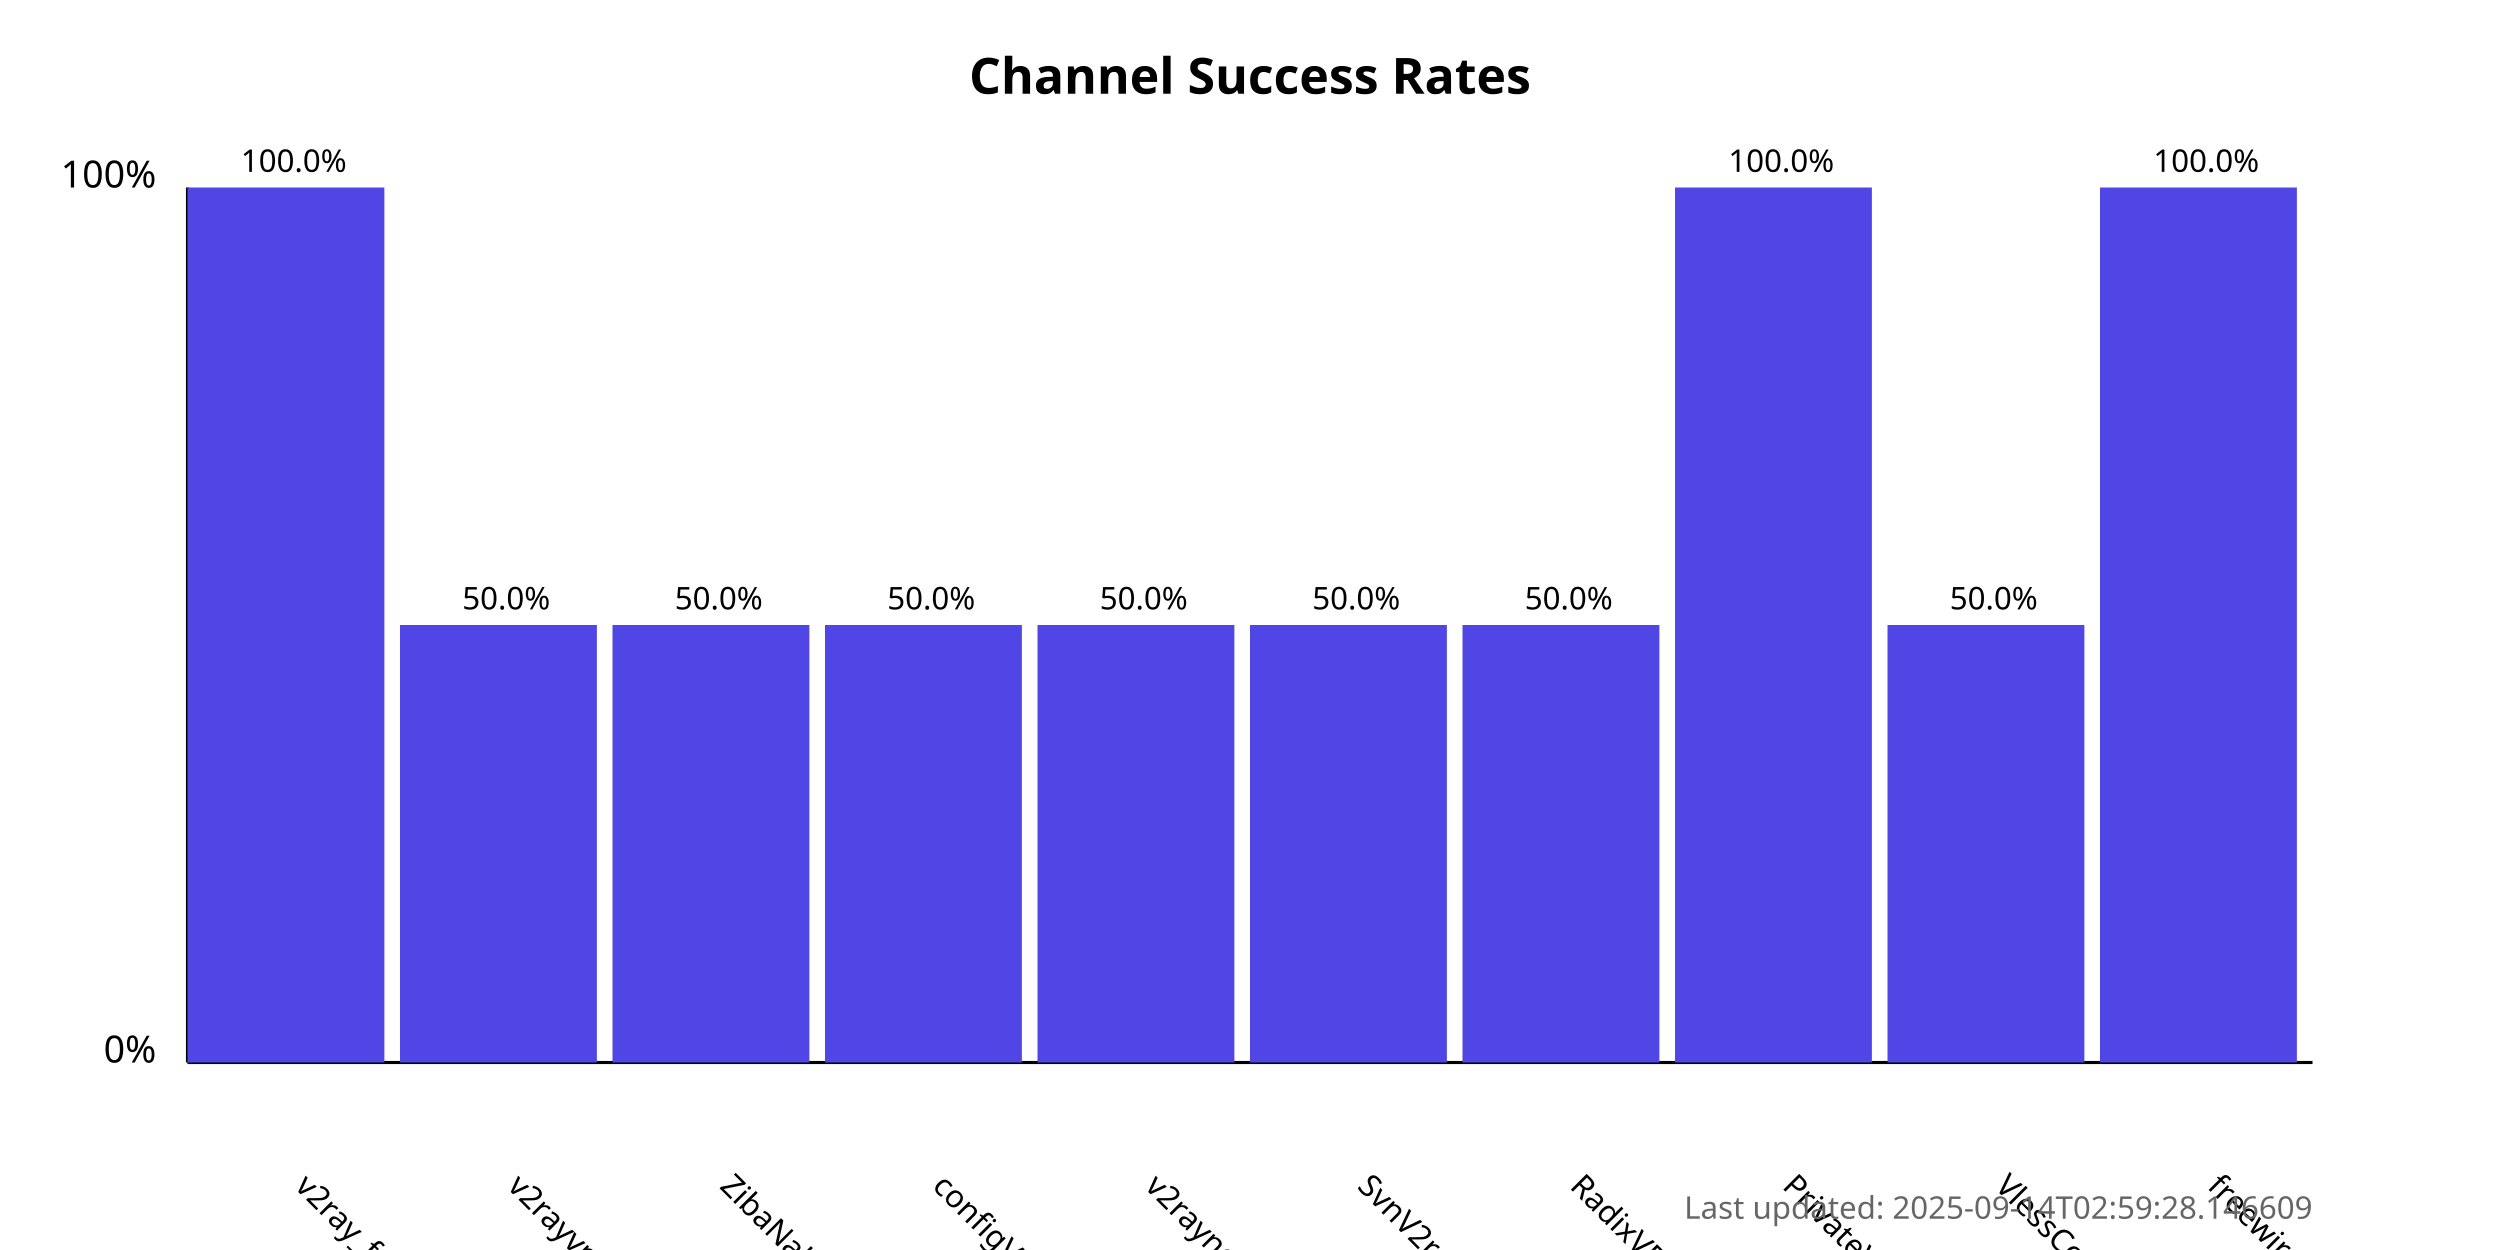
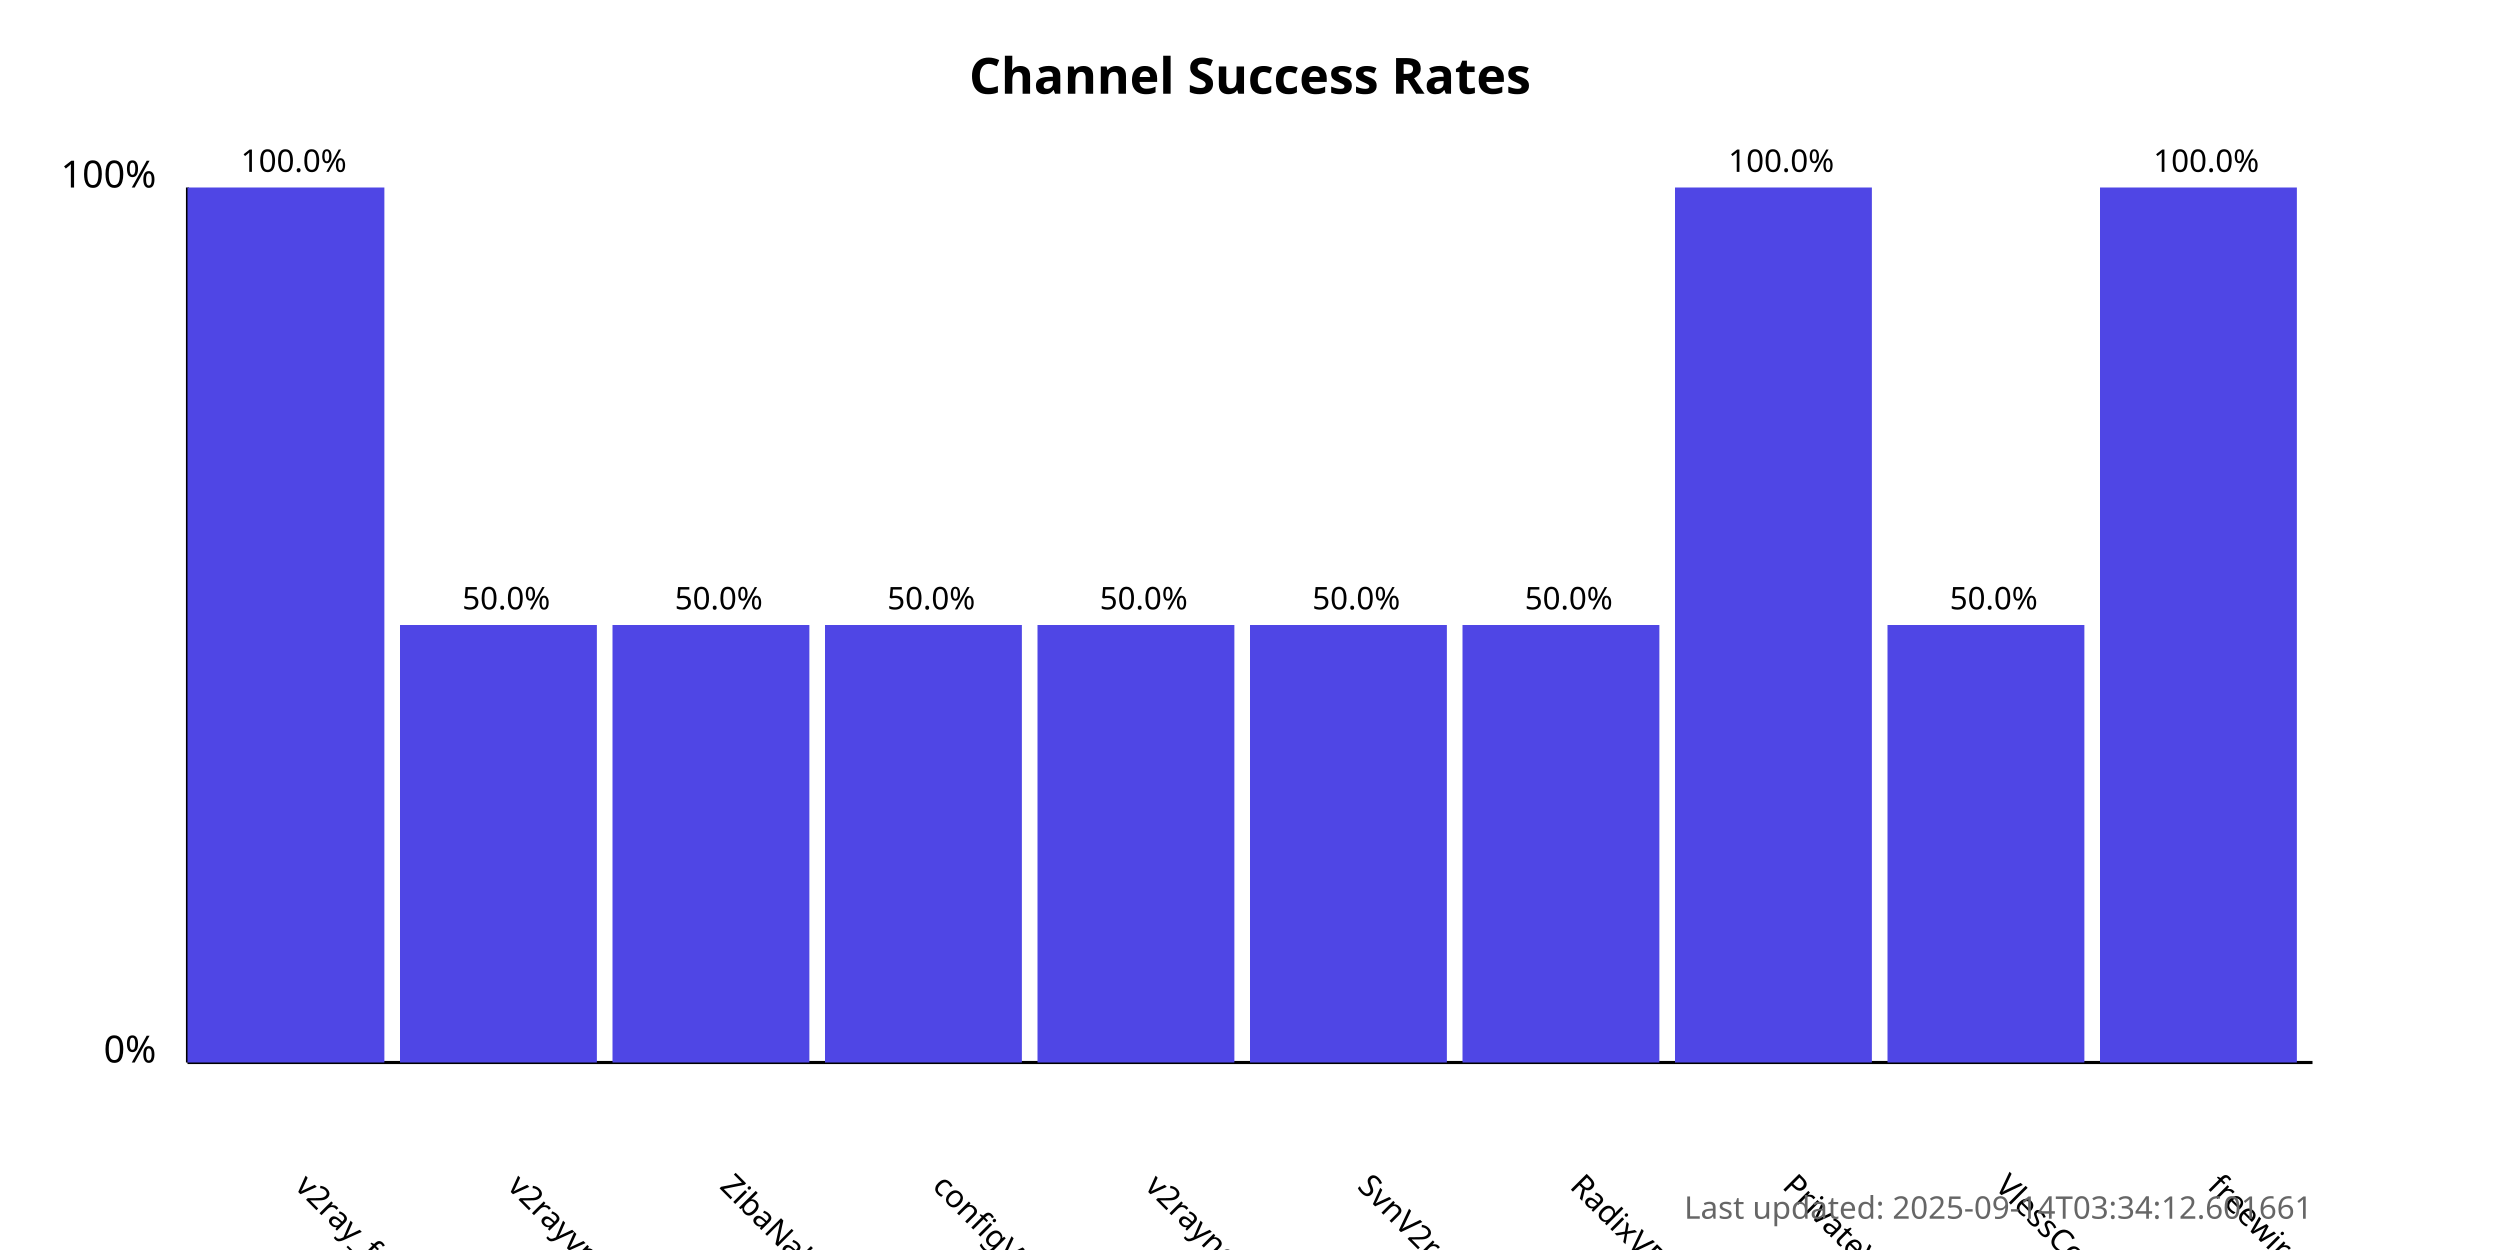
<svg xmlns="http://www.w3.org/2000/svg" width="800" height="400">
  <style>
            .chart-title { font: bold 16px sans-serif; }
            .axis-label { font: 12px sans-serif; }
            .tick-label { font: 10px sans-serif; }
            .bar { fill: #4f46e5; }
            .bar:hover { fill: #6366f1; }
            .timestamp { font: 10px sans-serif; fill: #666; }
        </style>
  <text x="400.0" y="30" text-anchor="middle" class="chart-title">
            Channel Success Rates
        </text>
  <line x1="60" y1="340" x2="60" y2="60" stroke="black" stroke-width="1" />
  <line x1="60" y1="340" x2="740" y2="340" stroke="black" stroke-width="1" />
  <text x="50" y="340" text-anchor="end" class="axis-label">0%</text>
  <text x="50" y="60" text-anchor="end" class="axis-label">100%</text>
  <g>
    <rect x="60" y="60.0" width="63.0" height="280.0" class="bar" />
    <text x="94.0" y="380" transform="rotate(45, 94.0, 380)" text-anchor="start" class="tick-label">
                v2ray_free_conf
            </text>
    <text x="94.0" y="55.0" text-anchor="middle" class="tick-label">
                100.0%
            </text>
  </g>
  <g>
    <rect x="128.0" y="200.0" width="63.0" height="140.0" class="bar" />
    <text x="162.0" y="380" transform="rotate(45, 162.0, 380)" text-anchor="start" class="tick-label">
                v2rayvpno
            </text>
    <text x="162.0" y="195.0" text-anchor="middle" class="tick-label">
                50.0%
            </text>
  </g>
  <g>
    <rect x="196.0" y="200.0" width="63.0" height="140.0" class="bar" />
    <text x="230.0" y="380" transform="rotate(45, 230.0, 380)" text-anchor="start" class="tick-label">
                ZibaNabz
            </text>
    <text x="230.0" y="195.0" text-anchor="middle" class="tick-label">
                50.0%
            </text>
  </g>
  <g>
    <rect x="264.0" y="200.0" width="63.0" height="140.0" class="bar" />
    <text x="298.0" y="380" transform="rotate(45, 298.0, 380)" text-anchor="start" class="tick-label">
                configV2rayForFree
            </text>
    <text x="298.0" y="195.0" text-anchor="middle" class="tick-label">
                50.0%
            </text>
  </g>
  <g>
    <rect x="332.0" y="200.0" width="63.0" height="140.0" class="bar" />
    <text x="366.0" y="380" transform="rotate(45, 366.0, 380)" text-anchor="start" class="tick-label">
                v2rayngvpn
            </text>
    <text x="366.0" y="195.0" text-anchor="middle" class="tick-label">
                50.0%
            </text>
  </g>
  <g>
    <rect x="400.0" y="200.0" width="63.0" height="140.0" class="bar" />
    <text x="434.0" y="380" transform="rotate(45, 434.0, 380)" text-anchor="start" class="tick-label">
                SvnV2ray
            </text>
    <text x="434.0" y="195.0" text-anchor="middle" class="tick-label">
                50.0%
            </text>
  </g>
  <g>
    <rect x="468.0" y="200.0" width="63.0" height="140.0" class="bar" />
    <text x="502.0" y="380" transform="rotate(45, 502.0, 380)" text-anchor="start" class="tick-label">
                RadixVPN
            </text>
    <text x="502.0" y="195.0" text-anchor="middle" class="tick-label">
                50.0%
            </text>
  </g>
  <g>
    <rect x="536.0" y="60.0" width="63.0" height="280.0" class="bar" />
    <text x="570.0" y="380" transform="rotate(45, 570.0, 380)" text-anchor="start" class="tick-label">
                PrivateVPNs
            </text>
    <text x="570.0" y="55.0" text-anchor="middle" class="tick-label">
                100.0%
            </text>
  </g>
  <g>
    <rect x="604.0" y="200.0" width="63.0" height="140.0" class="bar" />
    <text x="638.0" y="380" transform="rotate(45, 638.0, 380)" text-anchor="start" class="tick-label">
                VlessConfig
            </text>
    <text x="638.0" y="195.0" text-anchor="middle" class="tick-label">
                50.0%
            </text>
  </g>
  <g>
    <rect x="672.0" y="60.0" width="63.0" height="280.0" class="bar" />
    <text x="706.0" y="380" transform="rotate(45, 706.0, 380)" text-anchor="start" class="tick-label">
                freewireguard
            </text>
    <text x="706.0" y="55.0" text-anchor="middle" class="tick-label">
                100.0%
            </text>
  </g>
  <text x="740" y="390" text-anchor="end" class="timestamp">
-             Last updated: 2025-09-14T02:59:28.146609
+             Last updated: 2025-09-14T03:34:12.601661
        </text>
</svg>
